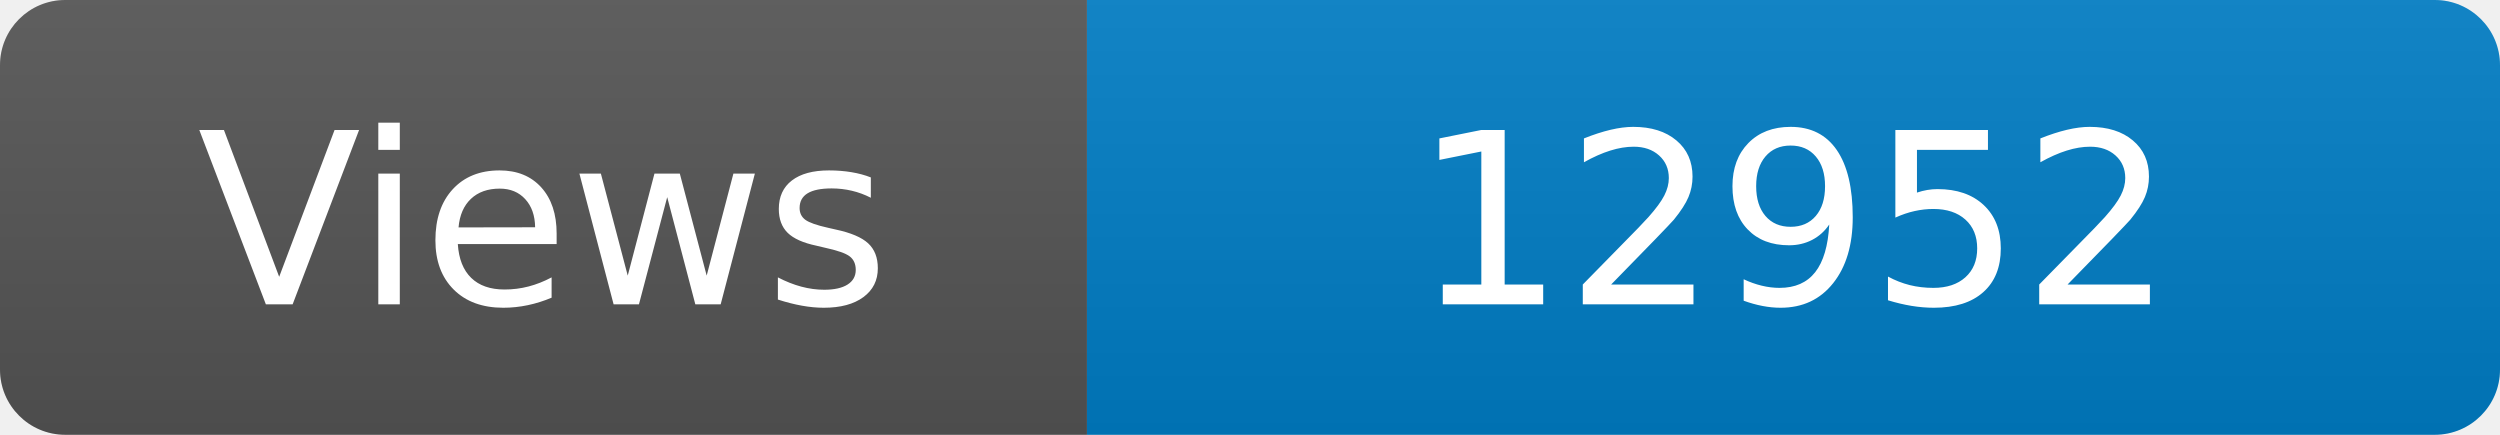
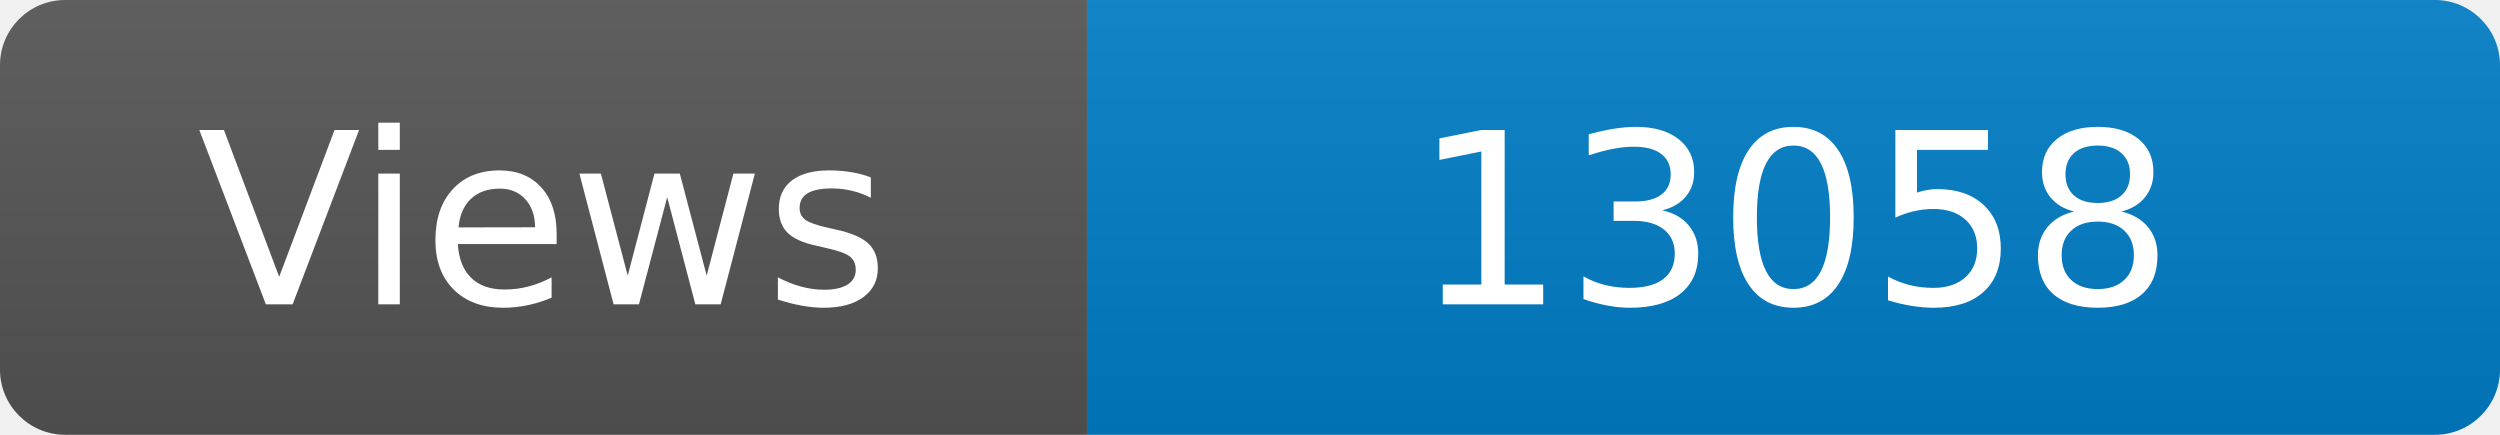
<svg xmlns="http://www.w3.org/2000/svg" width="115" height="20" role="img" aria-label="Maintained?: yes">
  <linearGradient id="s" x2="0" y2="100%">
    <stop offset="0" stop-color="#bbb" stop-opacity=".1" />
    <stop offset="1" stop-opacity=".1" />
  </linearGradient>
  <clipPath id="r">
    <rect width="115" height="20" rx="3" fill="#fff" />
  </clipPath>
  <g clip-path="url(#r)">
    <rect width="50" height="20" fill="#555" />
    <rect x="50" width="160" height="20" fill="#007ec6" />
    <rect width="115" height="20" fill="url(#s)" />
  </g>
  <g fill="#fff" text-anchor="middle" font-family="Verdana,Geneva,DejaVu Sans,sans-serif" font-size="110">
    <text x="250" y="140" transform="scale(.1)" fill="#fff">Views</text>
-     <text x="825" y="140" transform="scale(.1)" fill="#fff">12952</text>
+     <text x="825" y="140" transform="scale(.1)" fill="#fff">13058</text>
  </g>
</svg>
